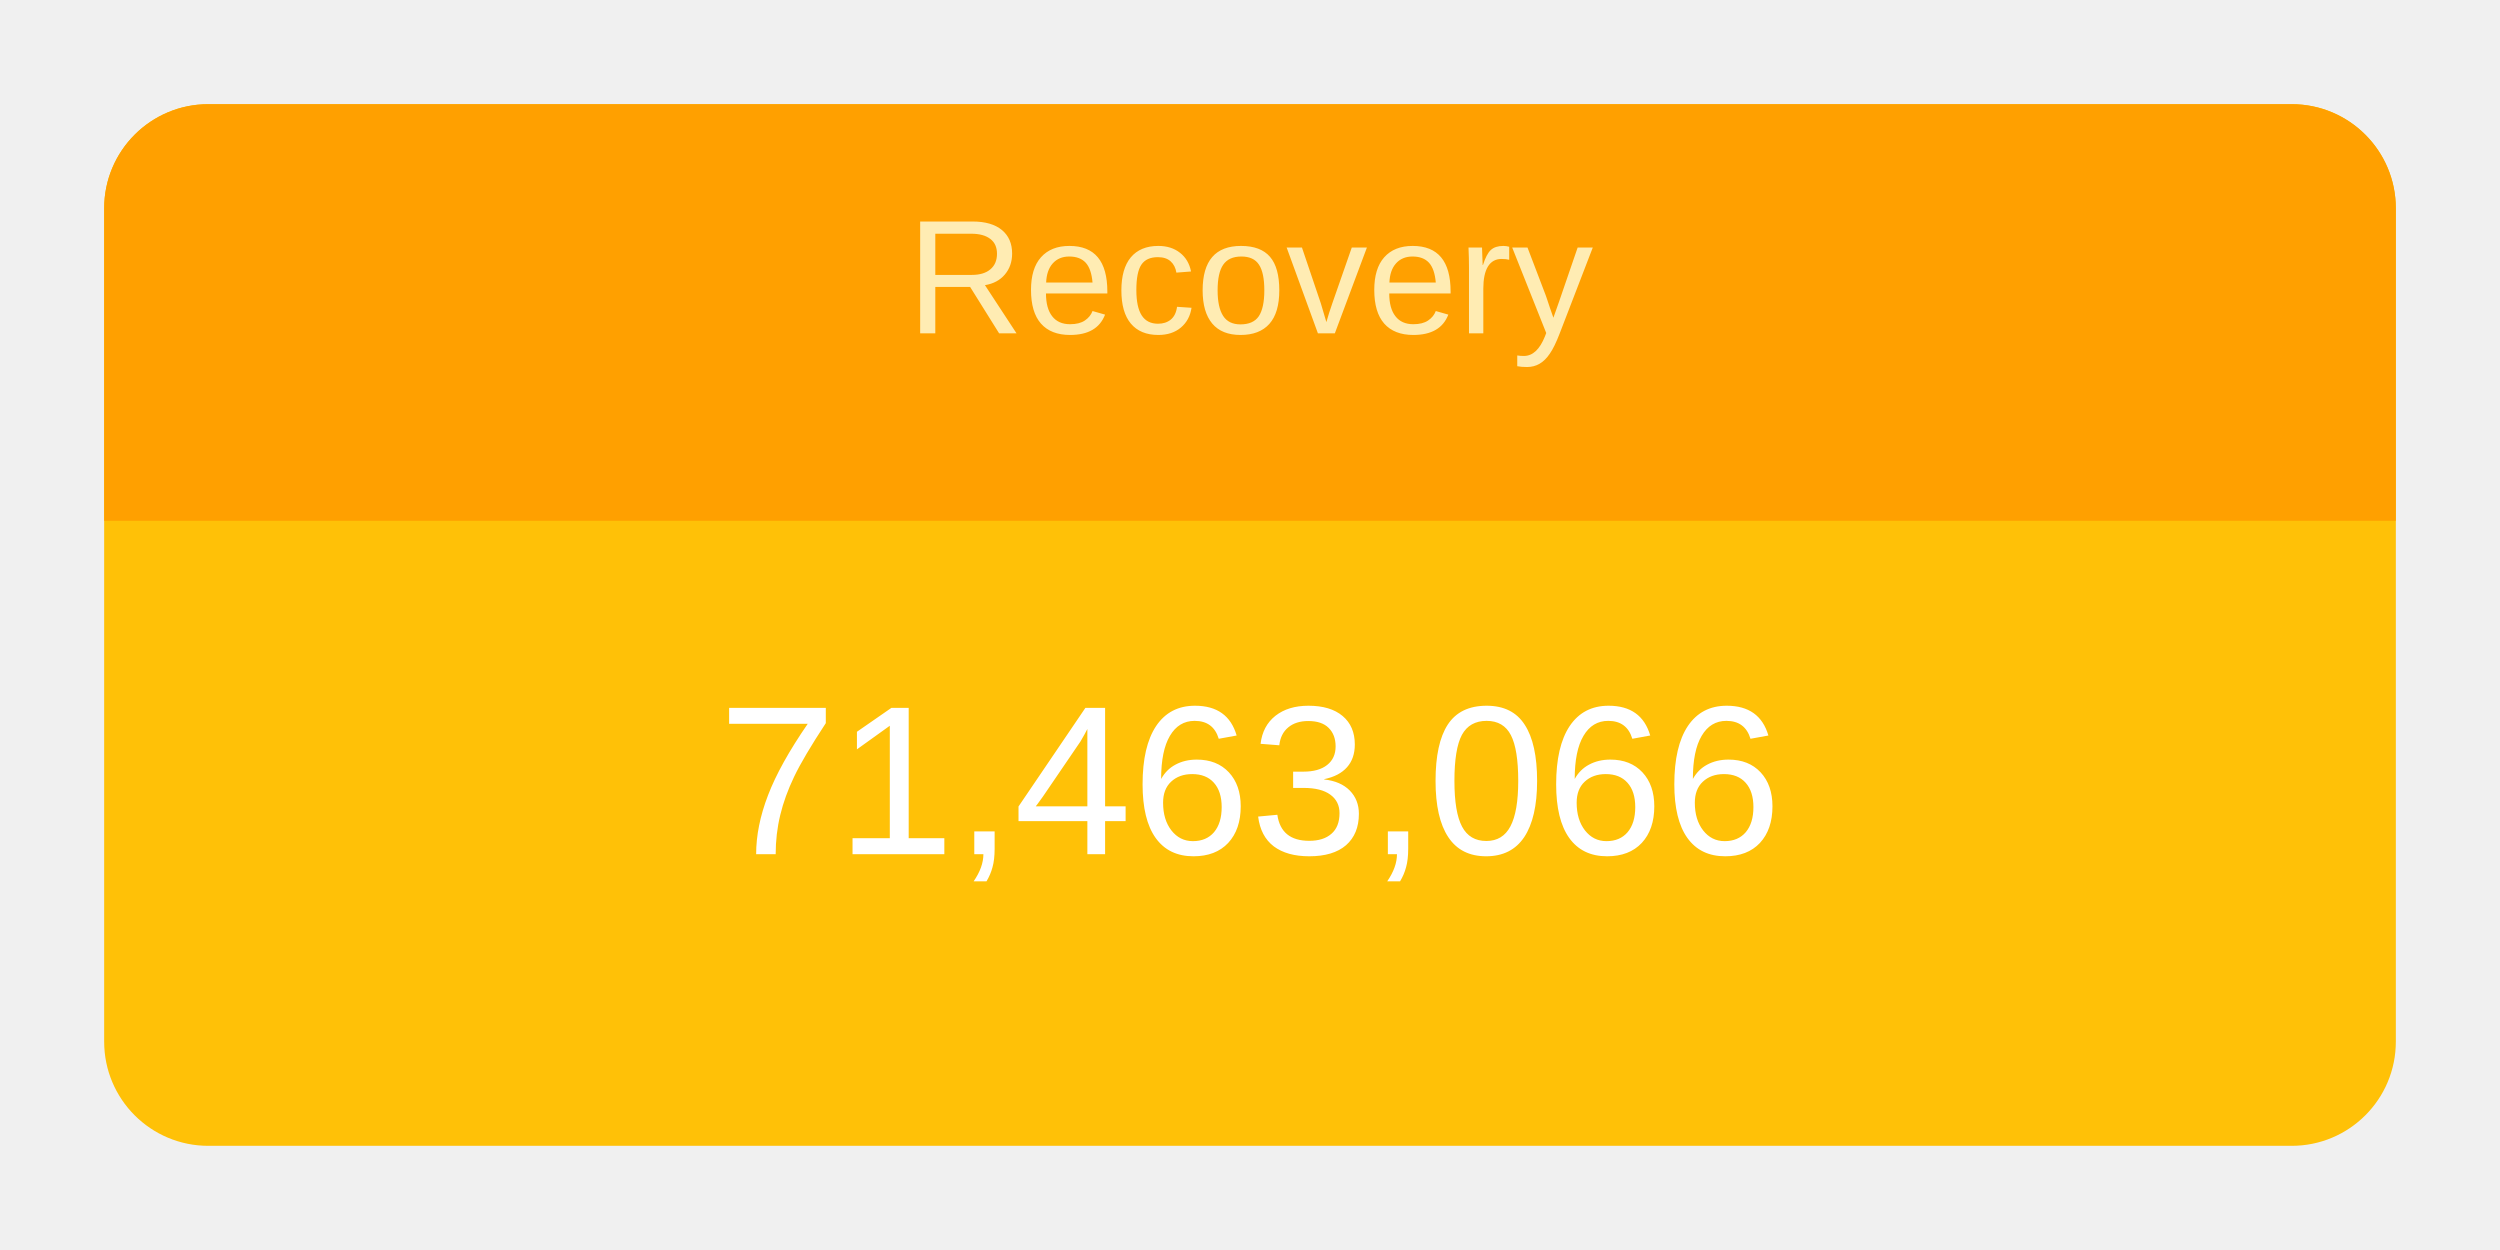
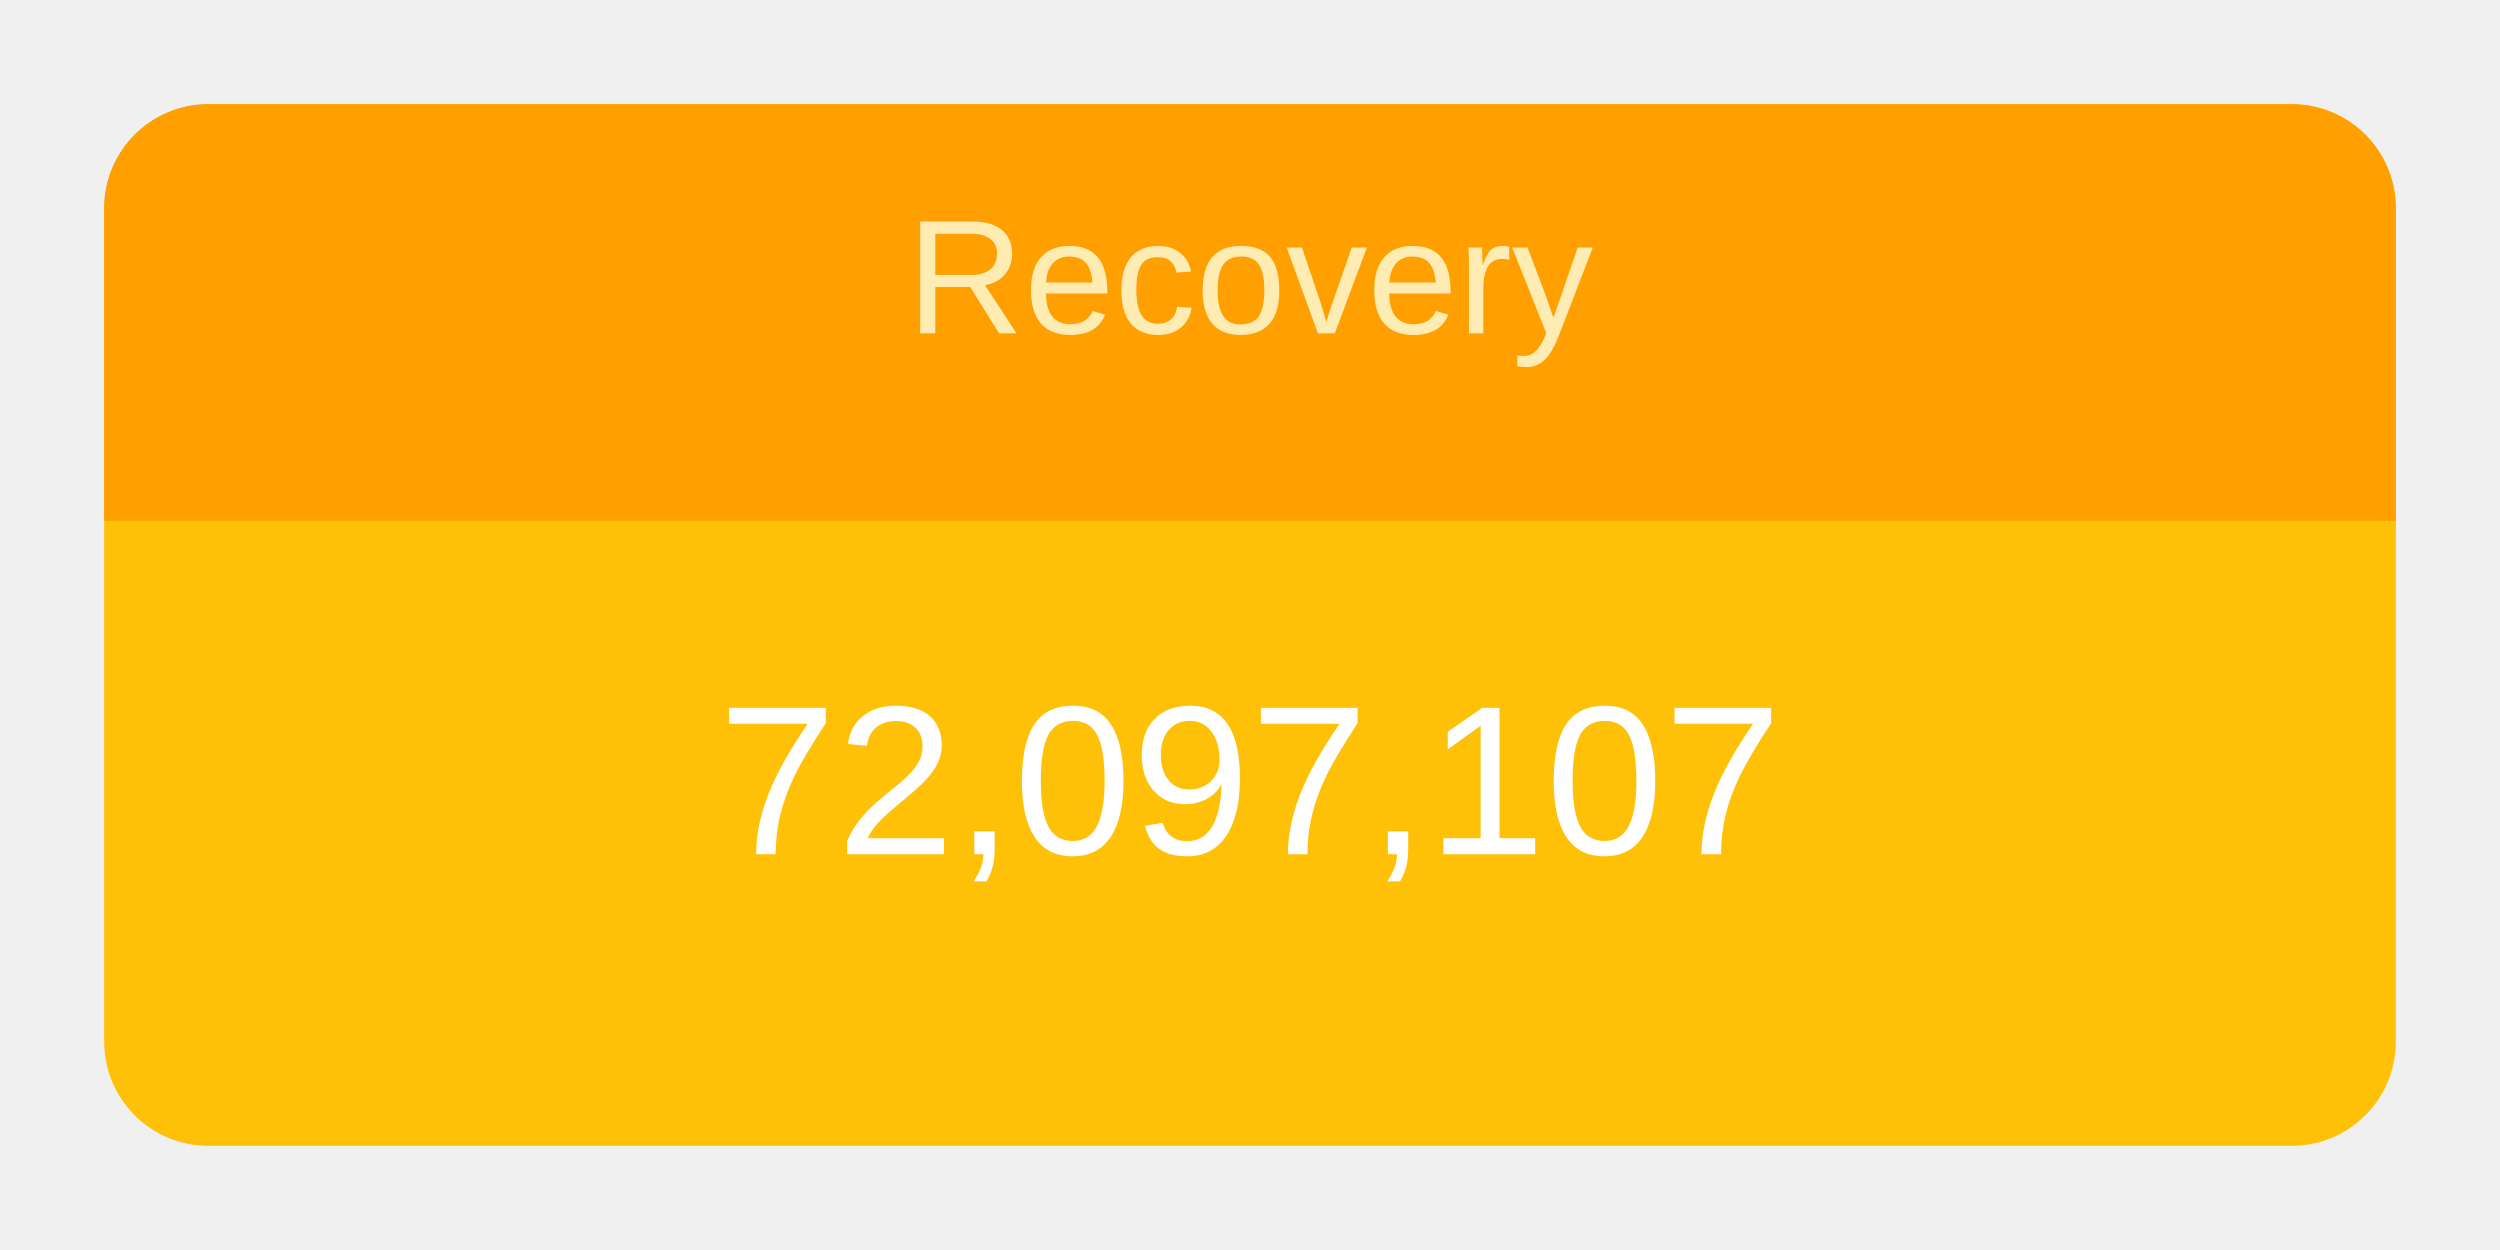
<svg xmlns="http://www.w3.org/2000/svg" height="120" viewBox="" width="240">
  <g transform="translate(10,10)">
    <rect rx="10" ry="10" width="220" height="100" style="fill: #ffc107; stroke-width: 5;" />
    <svg width="220" height="100">
      <text x="50%" y="72%" alignment-baseline="middle" text-anchor="middle" fill="white" font-size="1.7em" font-family="Arial, Helvetica, sans-serif">
-         71,463,066
+         72,097,107
      </text>
    </svg>
    <path fill="#FFA000" d=" M 210 0              a 10 10 0 0 1 10 10              v 30             h-220             v-30             a 10 10 0 0 1 10 -10" />
    <svg width="220" height="40">
      <text x="50%" y="55%" alignment-baseline="middle" text-anchor="middle" fill="#FFECB3" font-size="1.3em" font-family="Arial, Helvetica, sans-serif">
        Recovery
      </text>
    </svg>
  </g>
</svg>
